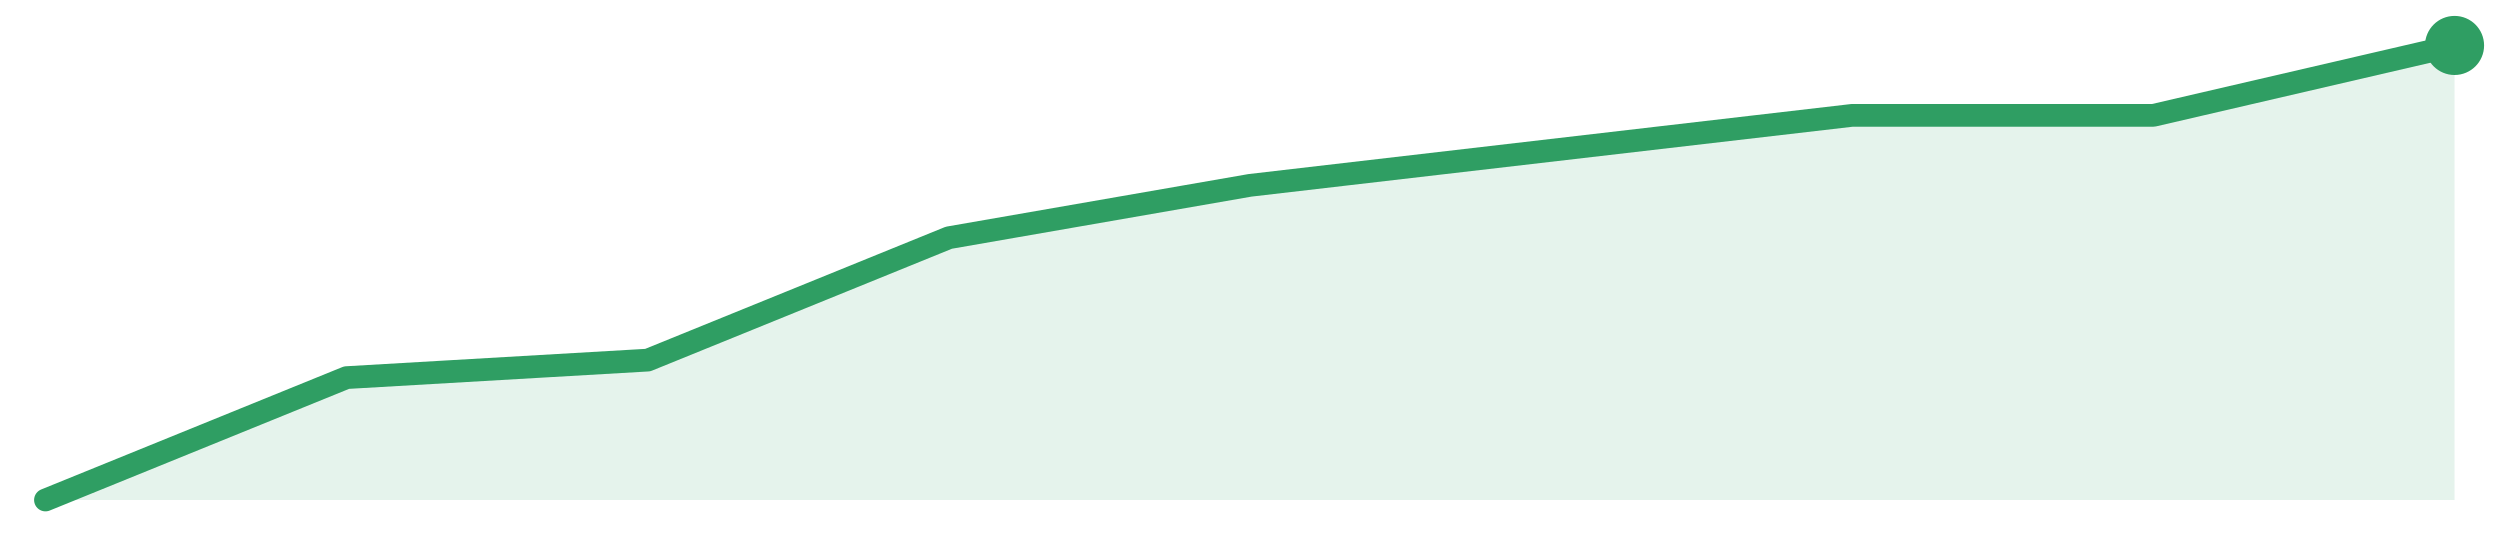
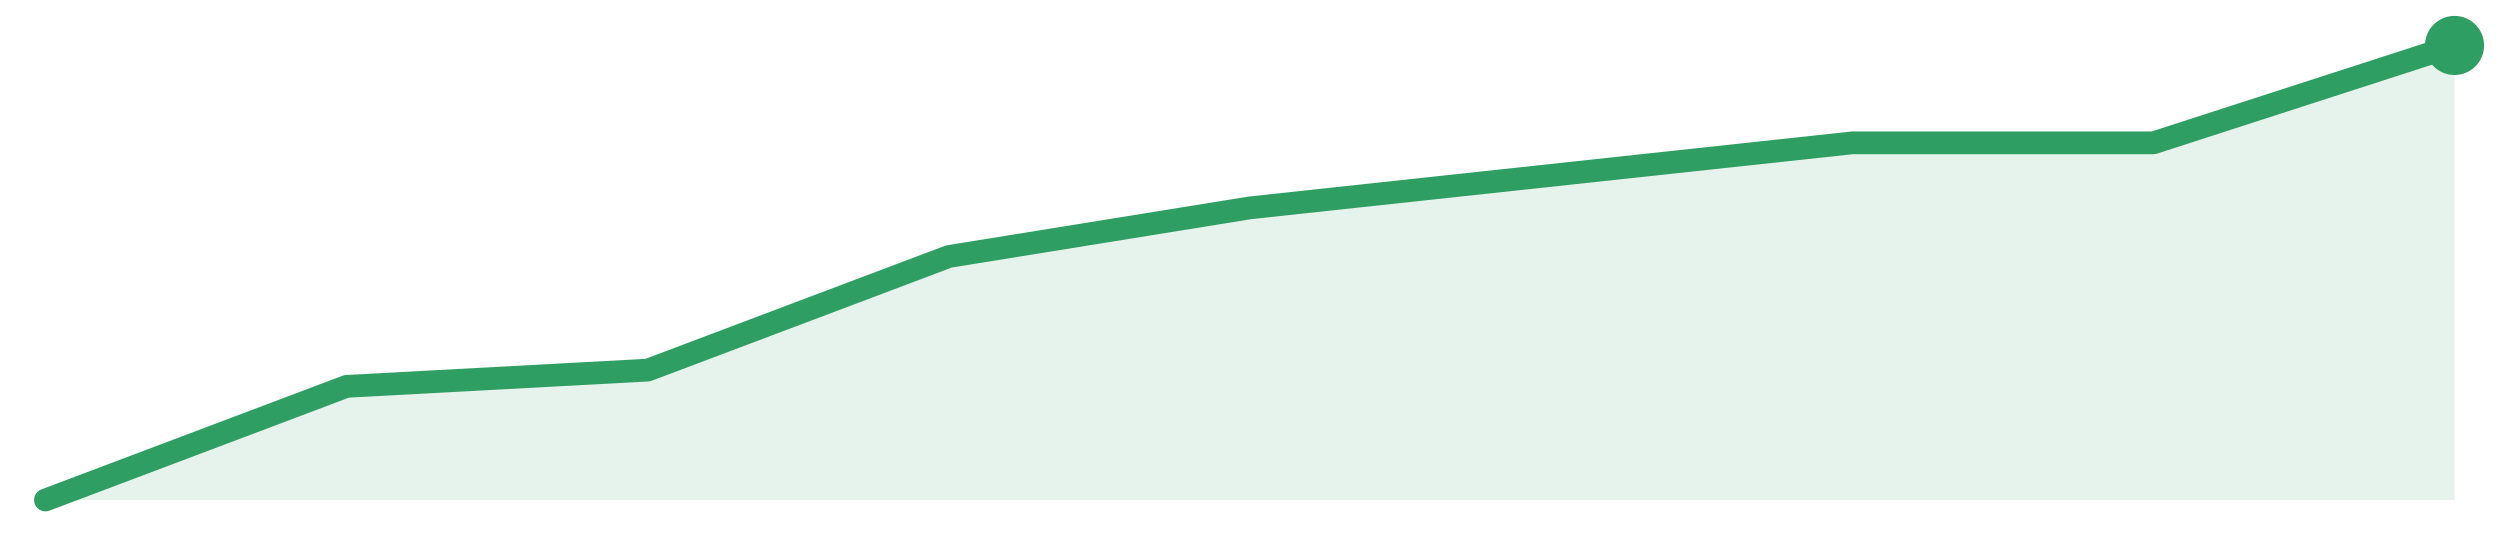
<svg xmlns="http://www.w3.org/2000/svg" width="220" height="48" viewBox="0 0 220 48" role="img" aria-label="trend">
-   <path d="M4.0,44.0 L4.0,44.0 L30.5,33.23 L57.0,31.69 L83.5,20.92 L110.0,16.31 L136.5,13.23 L163.0,10.15 L189.5,10.15 L216.0,4.0 L216.0,44.0 Z" fill="#2f9e631f" />
-   <path d="M4.0,44.0 L30.5,33.23 L57.0,31.69 L83.5,20.92 L110.0,16.31 L136.5,13.23 L163.0,10.15 L189.5,10.15 L216.0,4.0" fill="none" stroke="#2f9e63" stroke-width="2" stroke-linejoin="round" stroke-linecap="round" />
+   <path d="M4.0,44.0 L4.0,44.0 L30.5,34.0 L57.0,32.57 L83.5,22.57 L110.0,18.29 L136.5,15.43 L163.0,12.57 L189.5,12.57 L216.0,4.0 L216.0,44.0 Z" fill="#2f9e631f" />
+   <path d="M4.0,44.0 L30.5,34.0 L57.0,32.57 L83.5,22.57 L110.0,18.29 L136.5,15.43 L163.0,12.57 L189.5,12.57 L216.0,4.0" fill="none" stroke="#2f9e63" stroke-width="2" stroke-linejoin="round" stroke-linecap="round" />
  <circle cx="216.0" cy="4.0" r="2.6" fill="#2f9e63" />
</svg>
